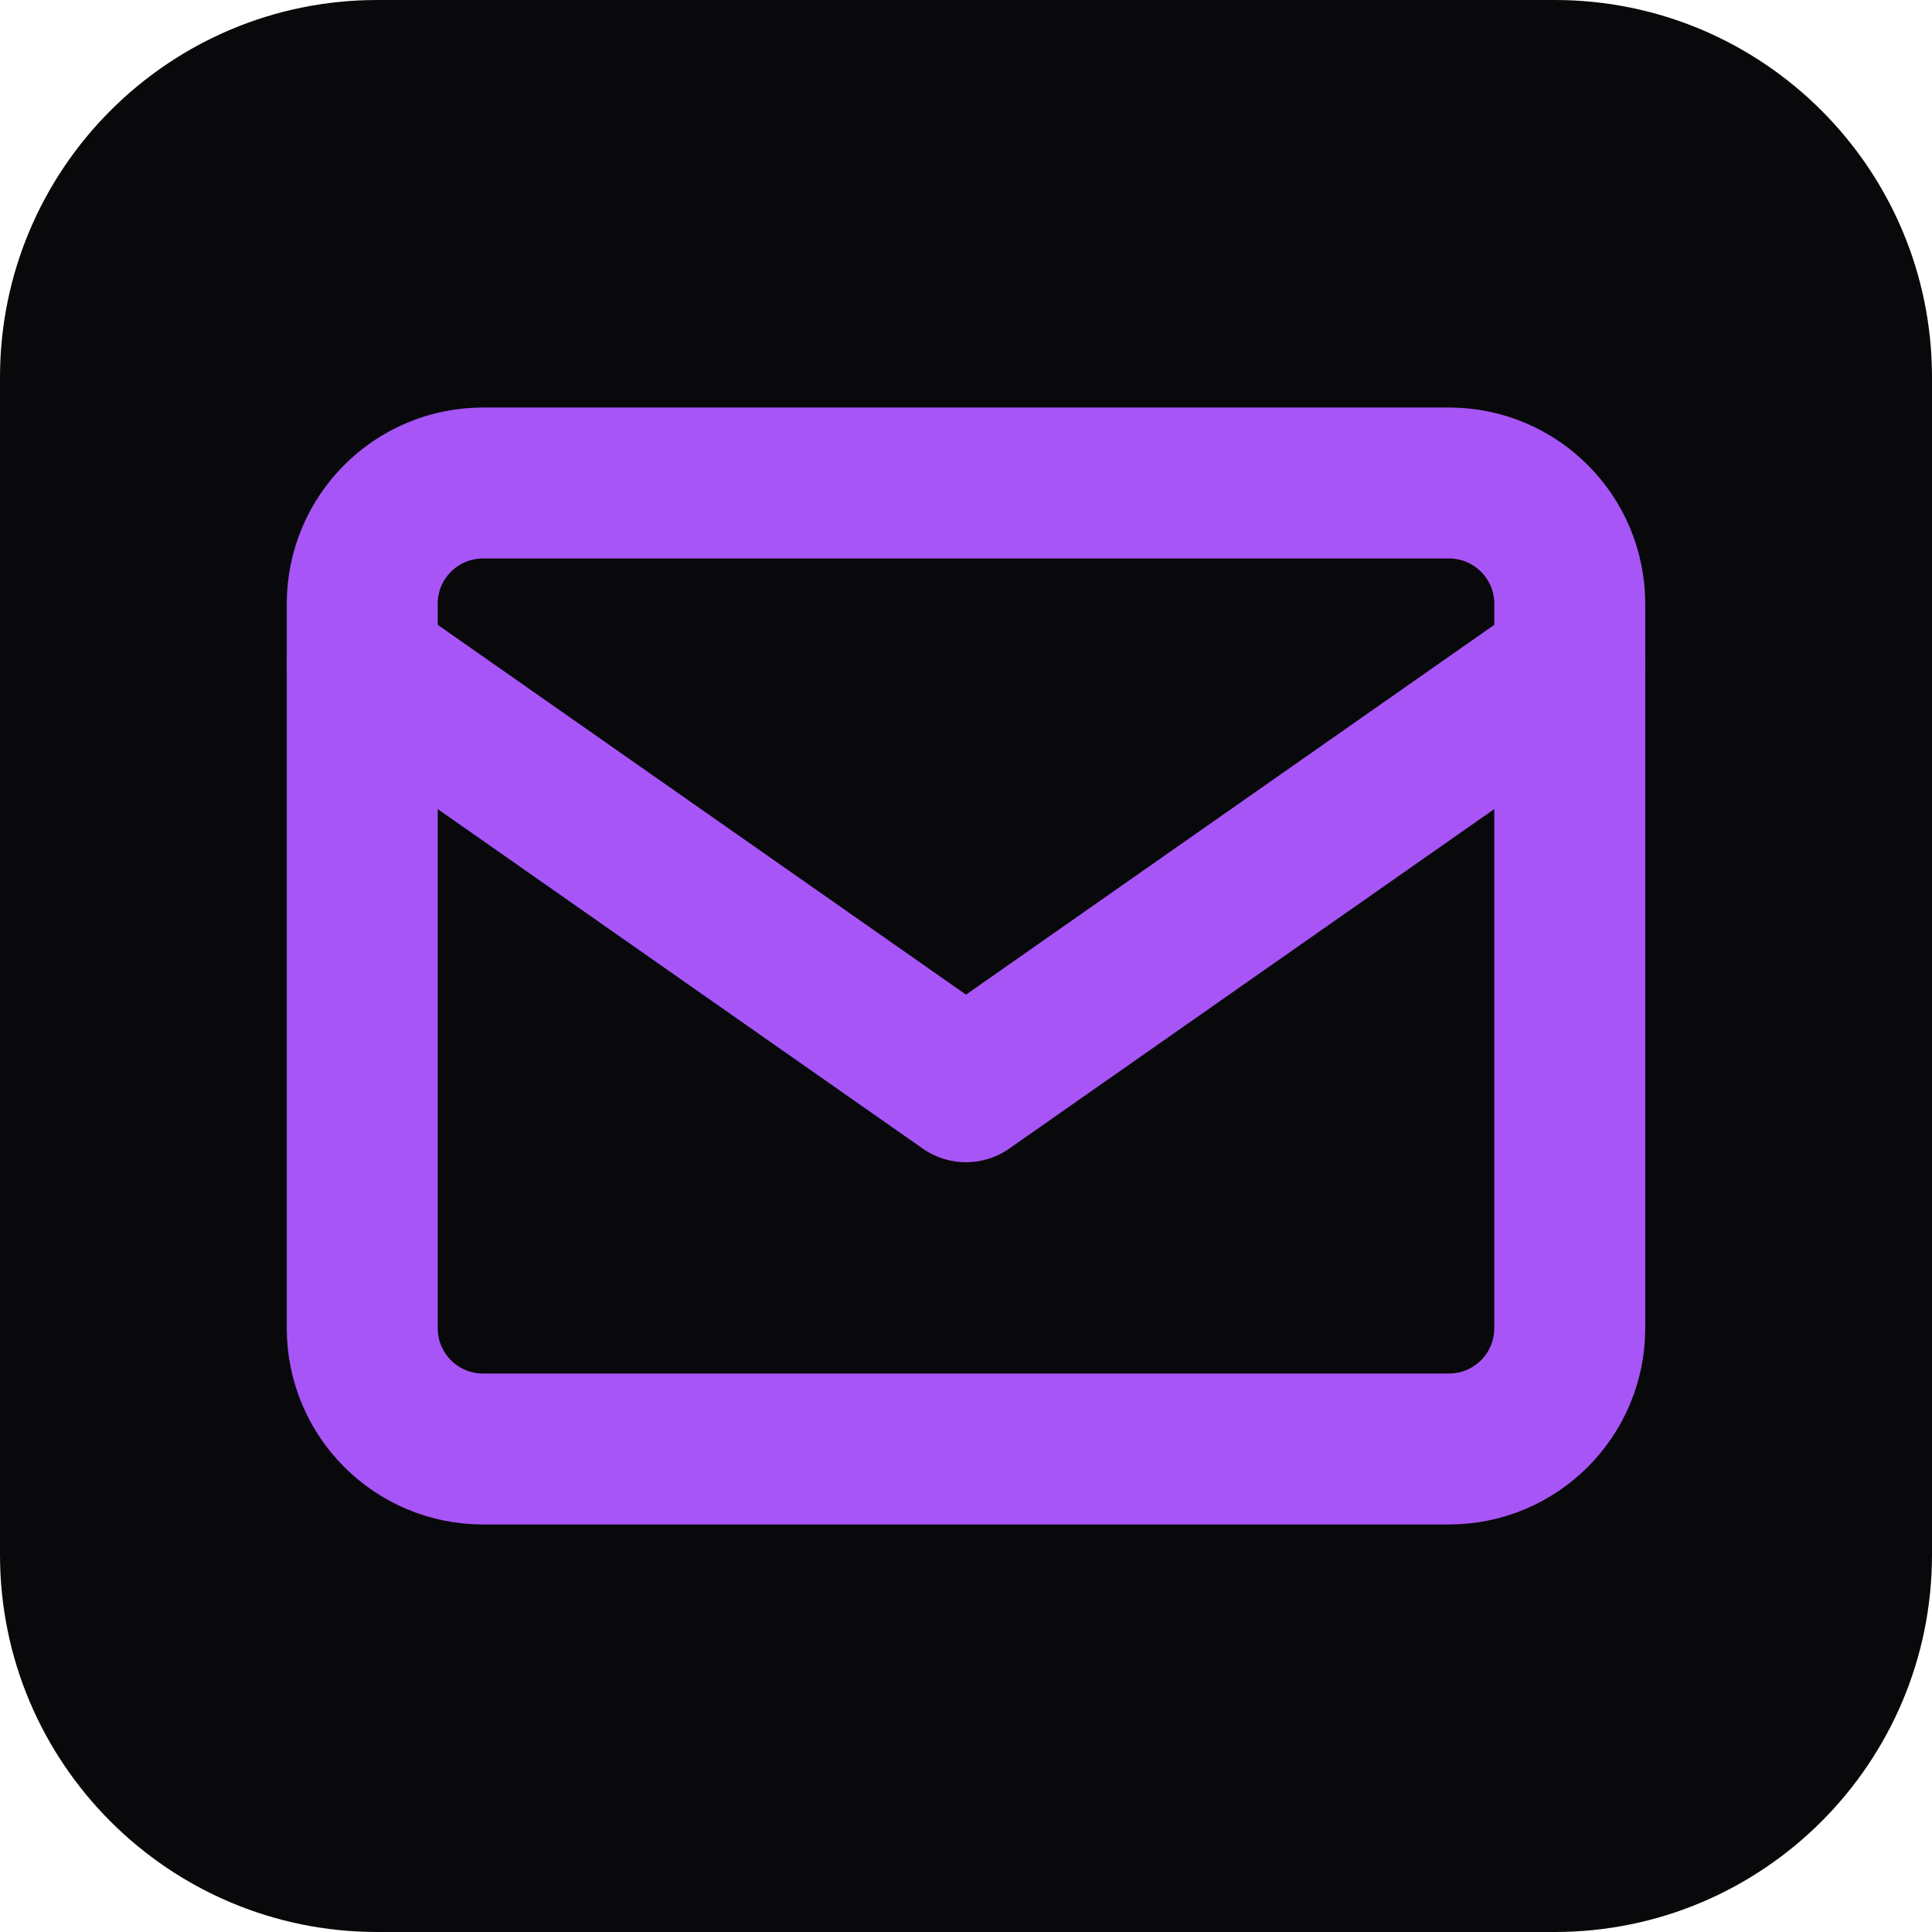
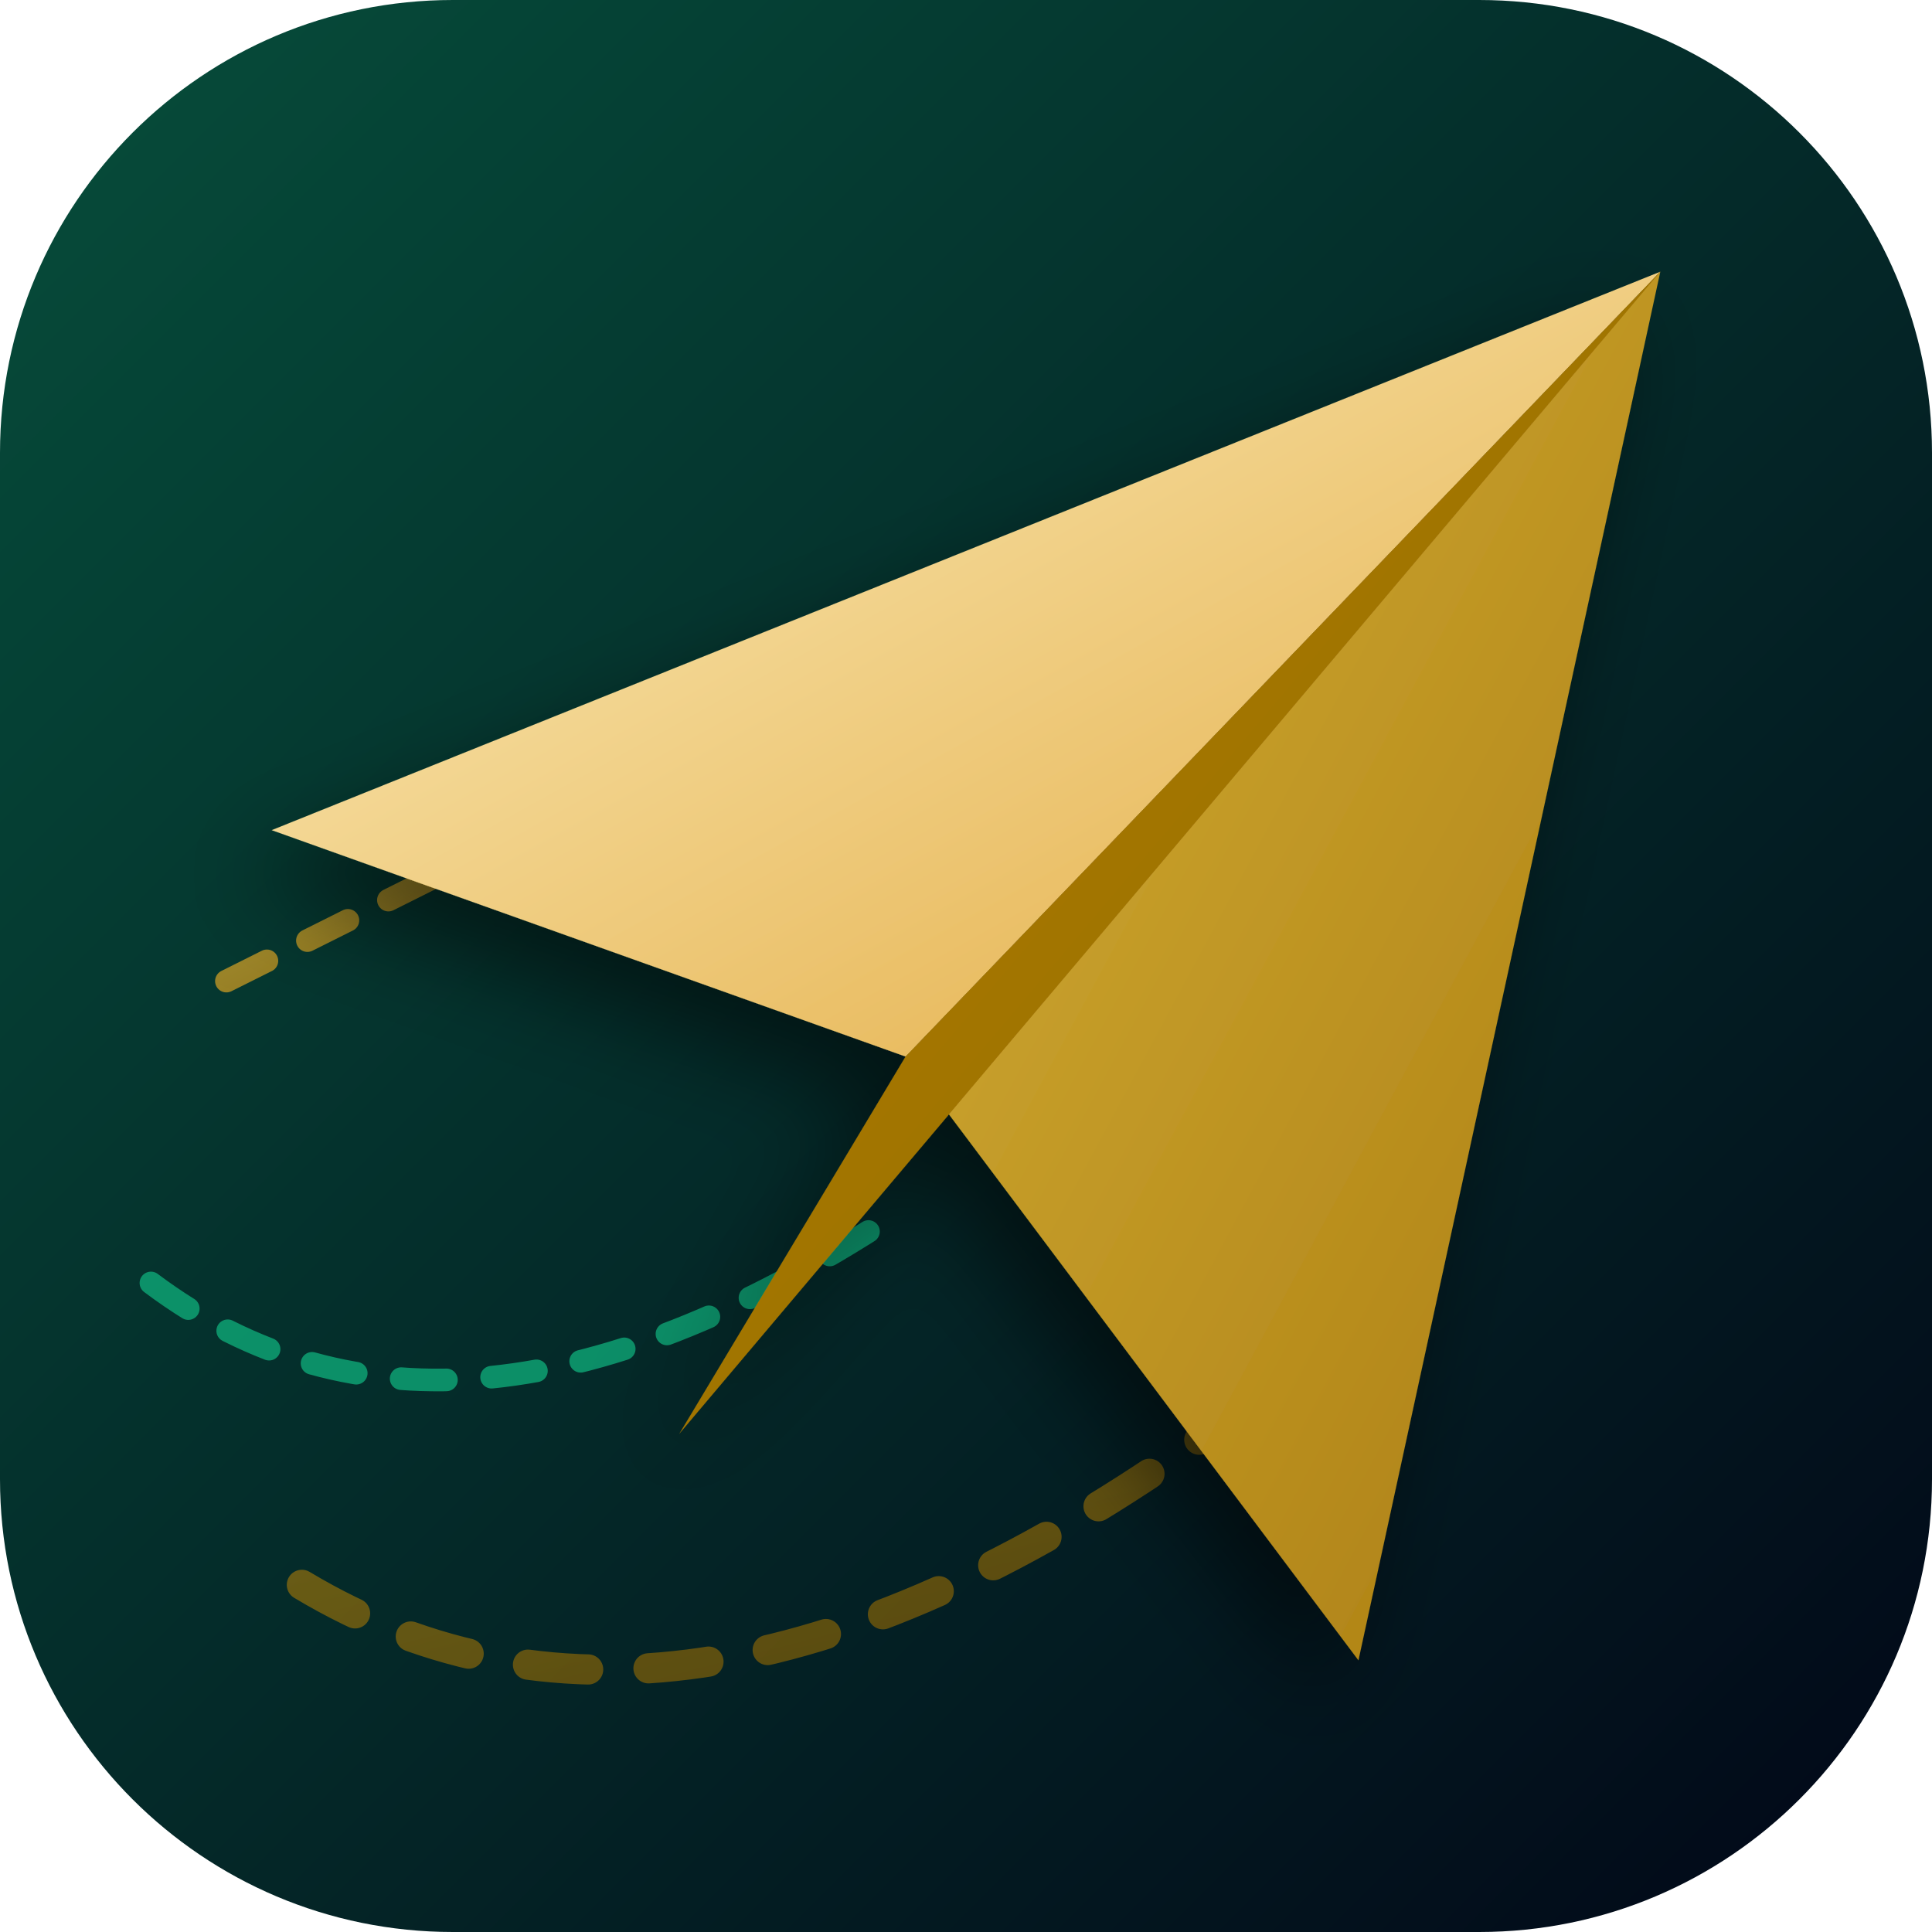
- <svg xmlns="http://www.w3.org/2000/svg" viewBox="0 0 256 256">
-   <rect width="256" height="256" rx="50" fill="#09090b" />
-   <path d="M48 88 L128 144 L208 88" stroke="#a855f7" stroke-width="20" stroke-linecap="round" stroke-linejoin="round" fill="none" />
-   <rect x="48" y="64" width="160" height="128" rx="16" stroke="#a855f7" stroke-width="20" fill="none" />
+ <svg xmlns="http://www.w3.org/2000/svg" viewBox="0 0 512 512" width="512" height="512">
+   <defs>
+     <linearGradient id="bgGrad" x1="0%" y1="0%" x2="100%" y2="100%">
+       <stop offset="0%" stop-color="#064e3b" />
+       <stop offset="100%" stop-color="#020617" />
+     </linearGradient>
+     <linearGradient id="goldLight" x1="0%" y1="0%" x2="100%" y2="100%">
+       <stop offset="0%" stop-color="#fdf0c3" />
+       <stop offset="100%" stop-color="#e2aa3f" />
+     </linearGradient>
+     <linearGradient id="goldMedium" x1="0%" y1="0%" x2="100%" y2="100%">
+       <stop offset="0%" stop-color="#d4af37" />
+       <stop offset="100%" stop-color="#aa7c11" />
+     </linearGradient>
+     <linearGradient id="goldDark" x1="0%" y1="0%" x2="100%" y2="100%">
+       <stop offset="0%" stop-color="#b8860b" />
+       <stop offset="100%" stop-color="#8a6100" />
+     </linearGradient>
+     <filter id="dropShadow" x="-20%" y="-20%" width="140%" height="140%">
+       <feDropShadow dx="-8" dy="12" stdDeviation="12" flood-opacity="0.5" flood-color="#000000" />
+     </filter>
+   </defs>
+   <rect width="512" height="512" rx="120" ry="120" fill="url(#bgGrad)" />
+   <path d="M 80 420 Q 180 480 320 380" fill="none" stroke="url(#goldDark)" stroke-width="8" stroke-dasharray="16 16" opacity="0.6" stroke-linecap="round" />
+   <path d="M 40 340 Q 120 400 240 320" fill="none" stroke="#10b981" stroke-width="6" stroke-dasharray="12 12" opacity="0.7" stroke-linecap="round" />
+   <path d="M 60 260 L 140 220" fill="none" stroke="url(#goldMedium)" stroke-width="6" stroke-dasharray="12 12" opacity="0.8" stroke-linecap="round" />
+   <g filter="url(#dropShadow)">
+     <polygon points="440,72 72,220 240,280" fill="url(#goldLight)" />
+     <polygon points="440,72 240,280 360,440" fill="url(#goldMedium)" />
+     <polygon points="440,72 240,280 180,380" fill="url(#goldDark)" />
+   </g>
</svg>
